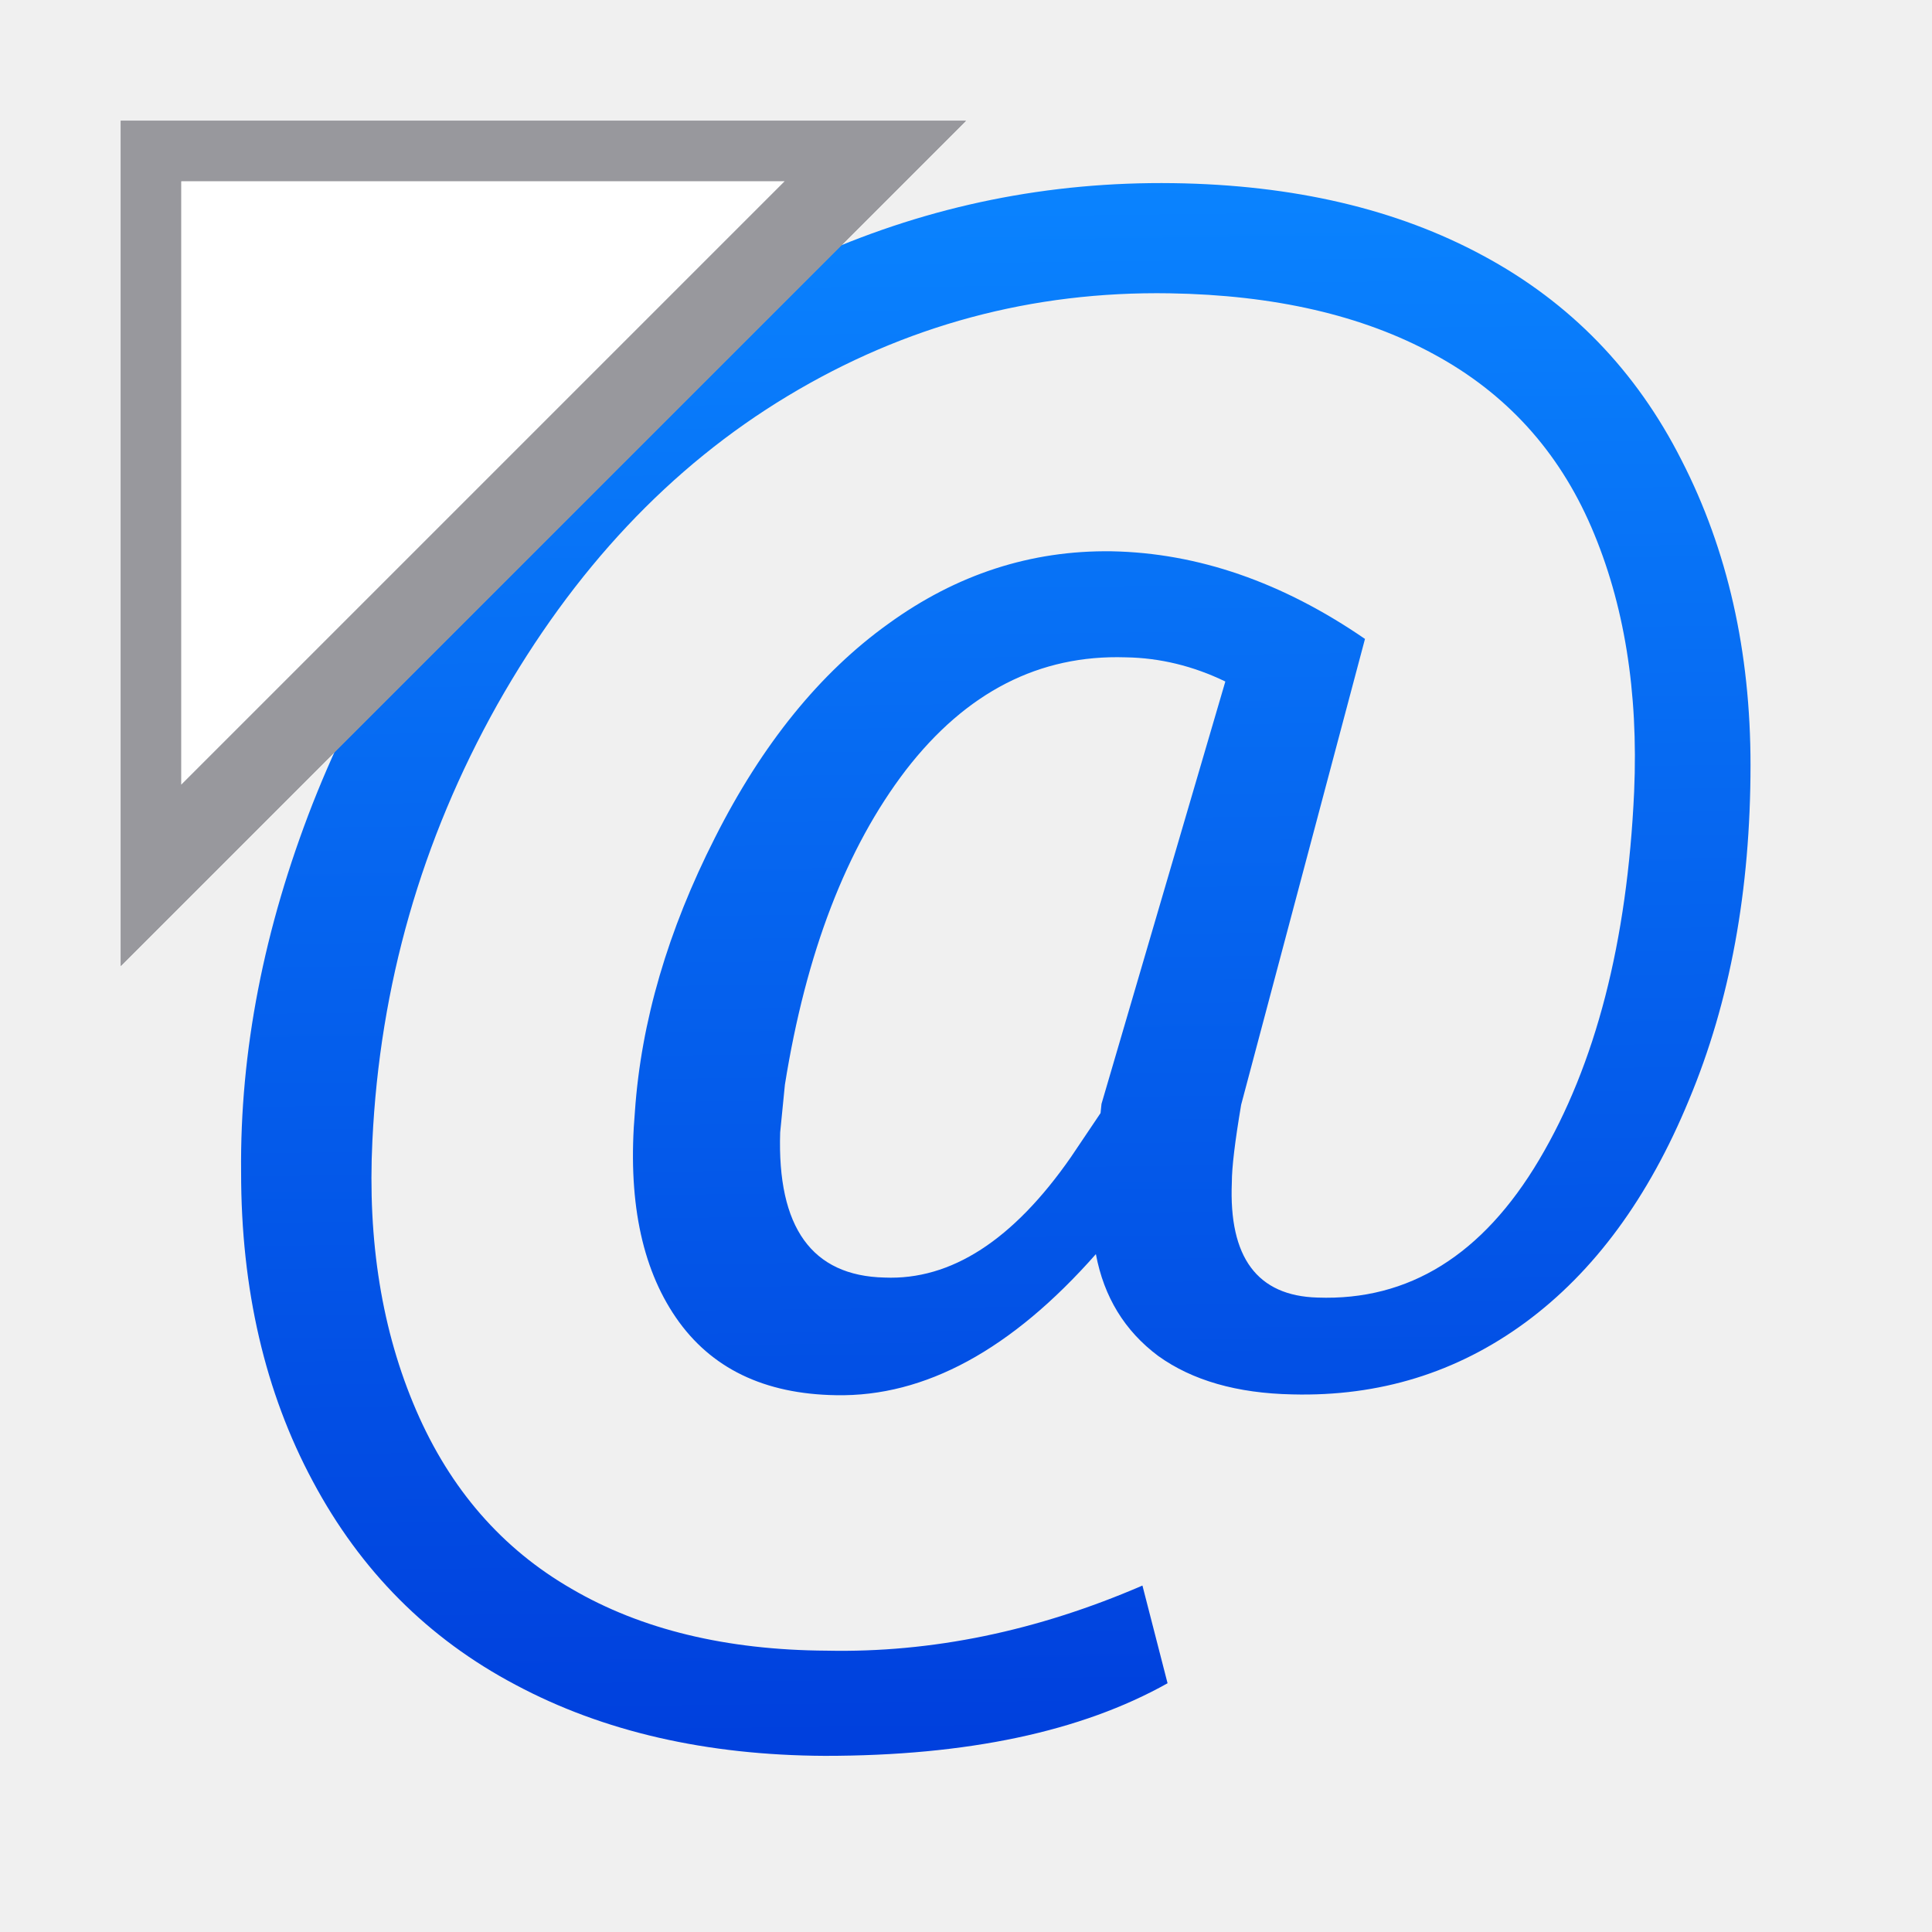
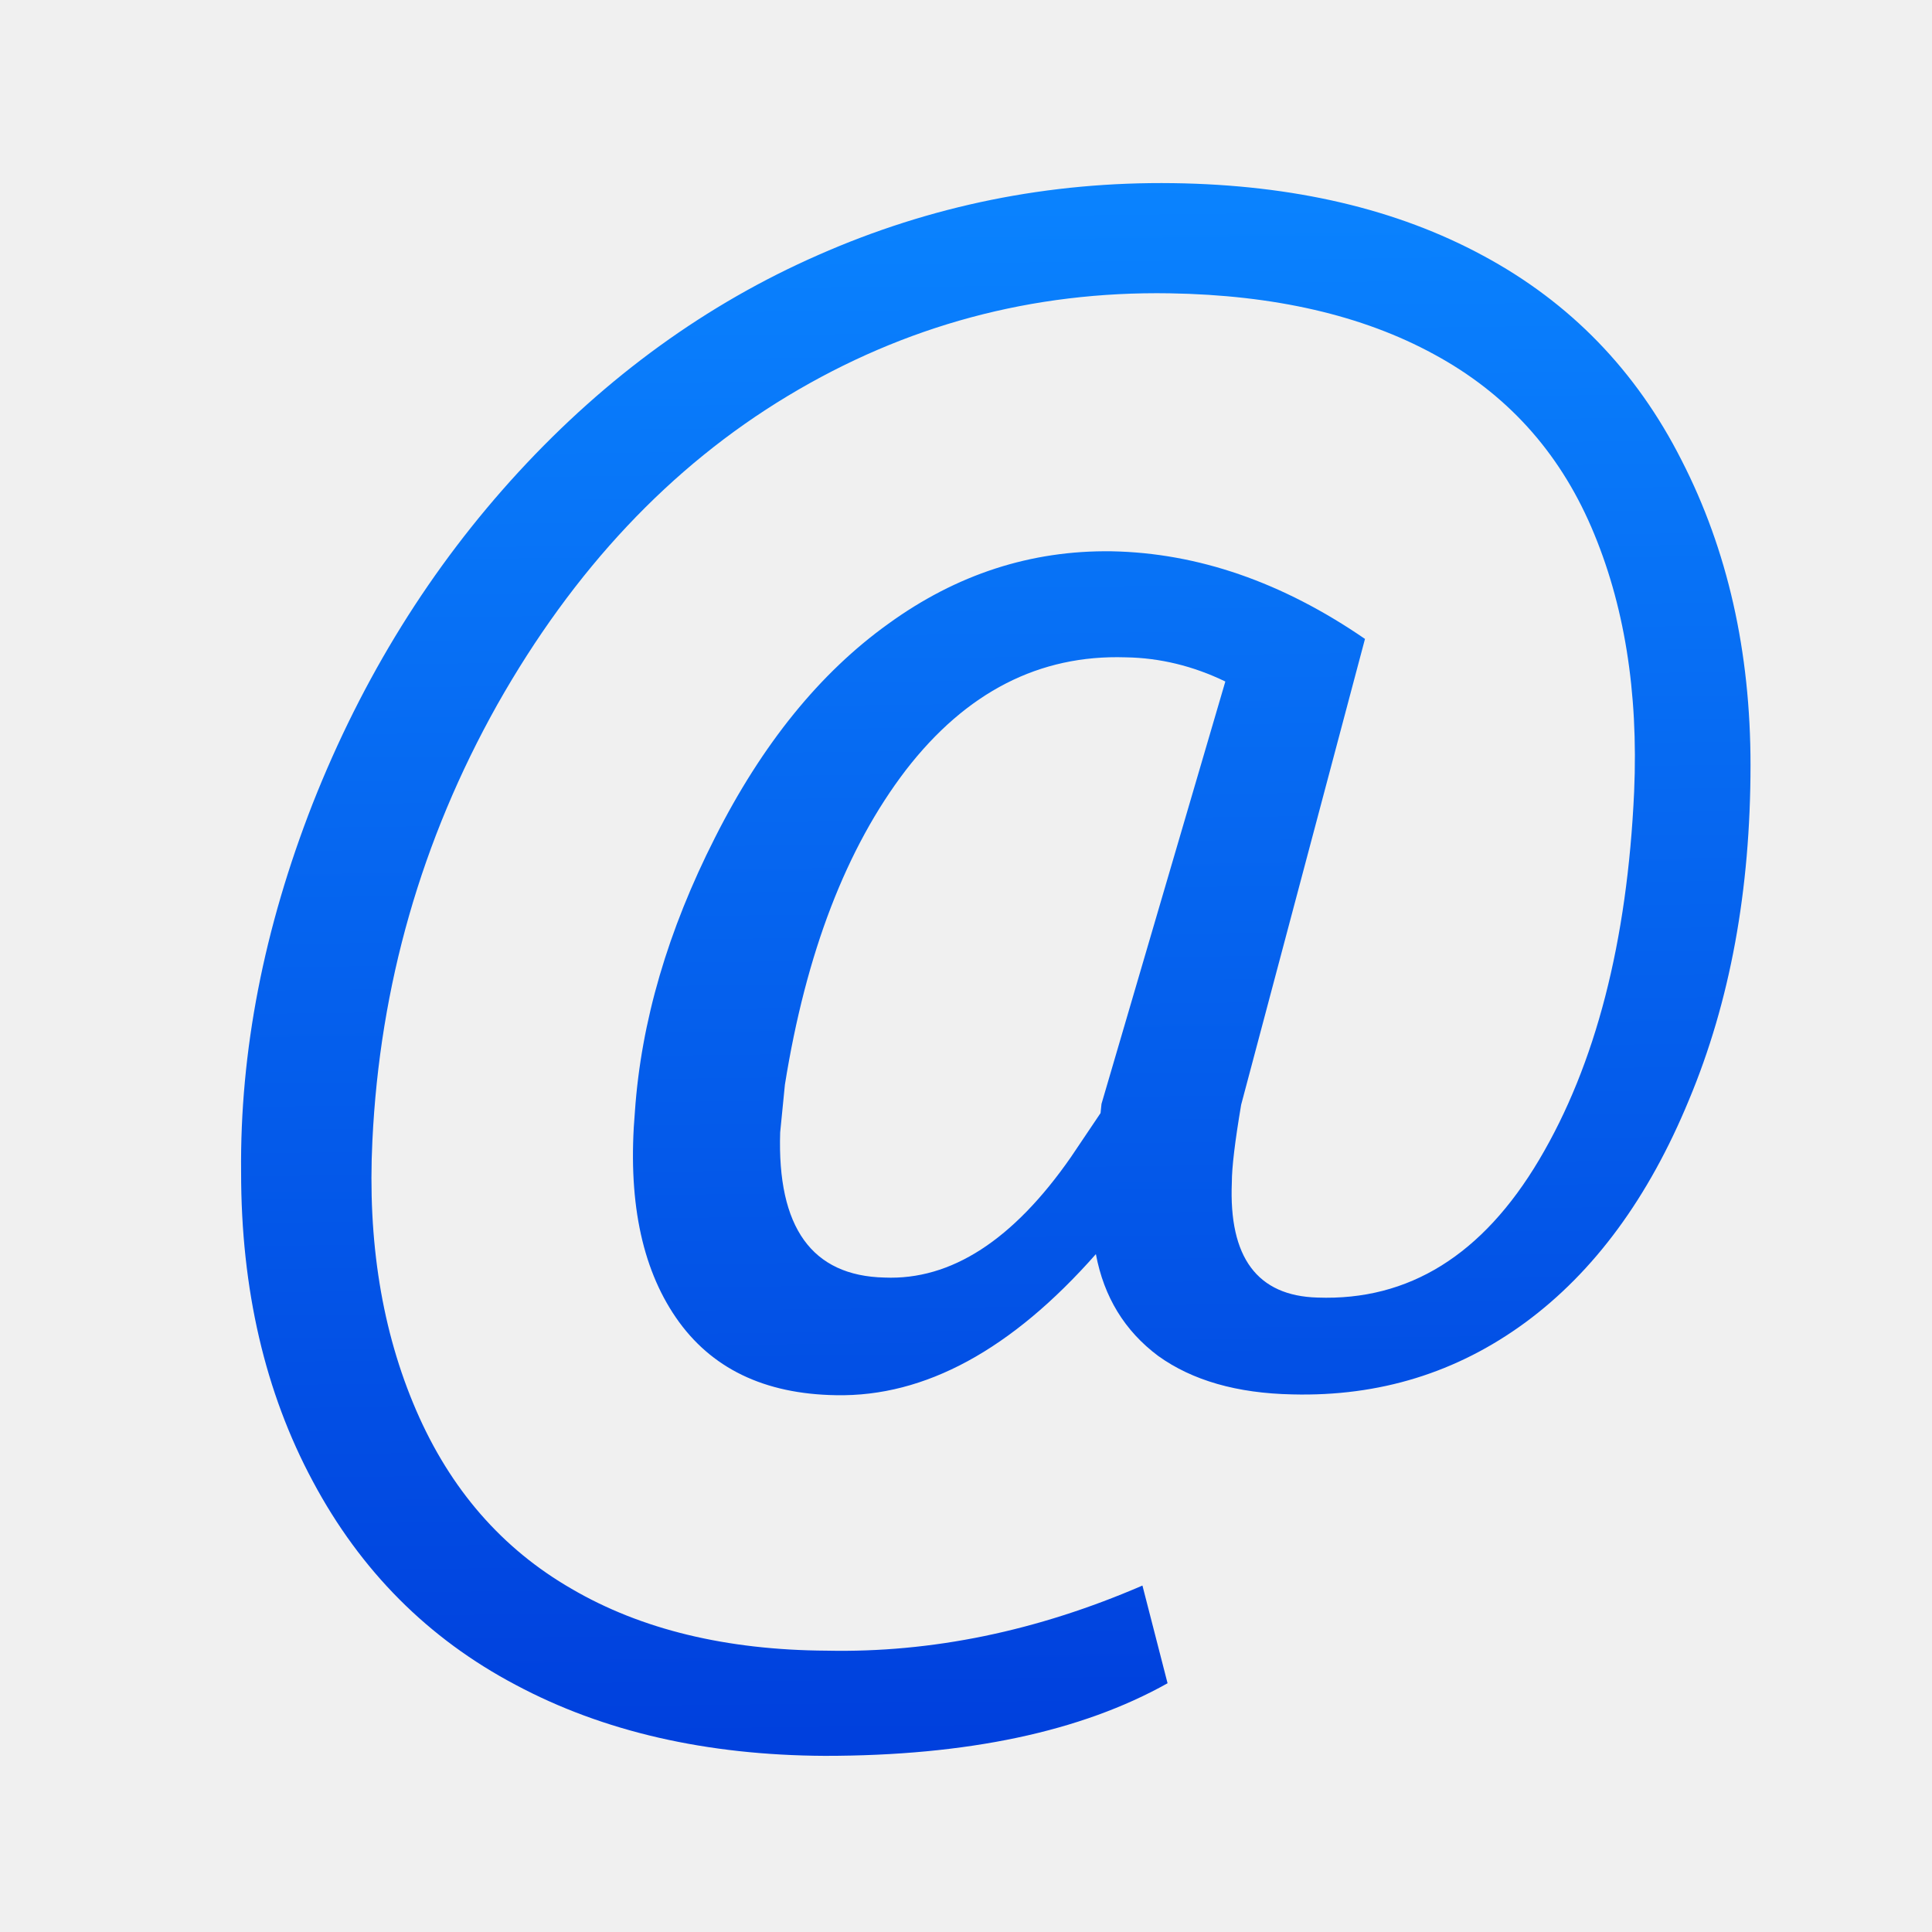
<svg xmlns="http://www.w3.org/2000/svg" viewBox="0 0 32 32">
  <linearGradient id="a" gradientTransform="matrix(.7071068 .7071068 -.7071068 .7071068 -34 10)" gradientUnits="userSpaceOnUse" x1="43.056" x2="23.304" y1="-14.088" y2="-33.34">
    <stop offset="0" stop-color="#0040dd" />
    <stop offset="1" stop-color="#0a84ff" />
  </linearGradient>
  <path d="m20.267 24.393q-1.3-.029-2.103-.672-.789-.657-.978-1.782-1.986 2.512-4.074 2.468-1.694-.029-2.512-1.358-.818-1.329-.643-3.607.146-2.351 1.256-4.79 1.11-2.453 2.716-3.738 1.606-1.3 3.505-1.27 2.03.044 3.972 1.533l-1.942 8.149q-.146.964-.146 1.358-.073 1.971 1.343 2.015 2.147.088 3.476-2.41 1.329-2.497 1.49-6.44.102-2.629-.672-4.629-.774-2.001-2.468-3.023-1.679-1.022-4.147-1.066-3.227-.058-5.987 1.796-2.76 1.855-4.556 5.403-1.782 3.549-1.957 7.623-.117 2.643.686 4.717.803 2.074 2.439 3.125 1.636 1.066 4.001 1.081 2.468.058 4.95-1.139l.394 1.709q-2.03 1.27-5.374 1.27-2.789-.015-4.848-1.241-2.059-1.212-3.183-3.563-1.124-2.336-1.124-5.403-.029-3.169 1.124-6.455 1.168-3.3 3.227-5.797 2.074-2.512 4.702-3.797 2.643-1.3 5.564-1.256 2.833.044 4.863 1.27 2.044 1.227 3.11 3.578 1.081 2.351 1.081 5.33 0 3.286-.964 5.856-.949 2.57-2.57 3.899-1.606 1.314-3.651 1.256zm-8.032-4.585q-.073 2.497 1.636 2.541 1.563.073 2.921-2.103l.467-.774.015-.161 1.942-7.389q-.759-.409-1.563-.423-2.03-.073-3.446 1.971-1.402 2.044-1.898 5.505z" fill="url(#a)" transform="scale(1.056172 .9468154)" />
-   <g fill-rule="evenodd">
-     <path d="m2 2v14l14-14zm1 1h10l-10 10z" fill="#98989d" />
-     <path d="m3 3h10l-10 10z" fill="#fff" />
-     <path d="m2 2v14l14-14zm1 1h10l-10 10z" fill="#98989d" />
-   </g>
</svg>
